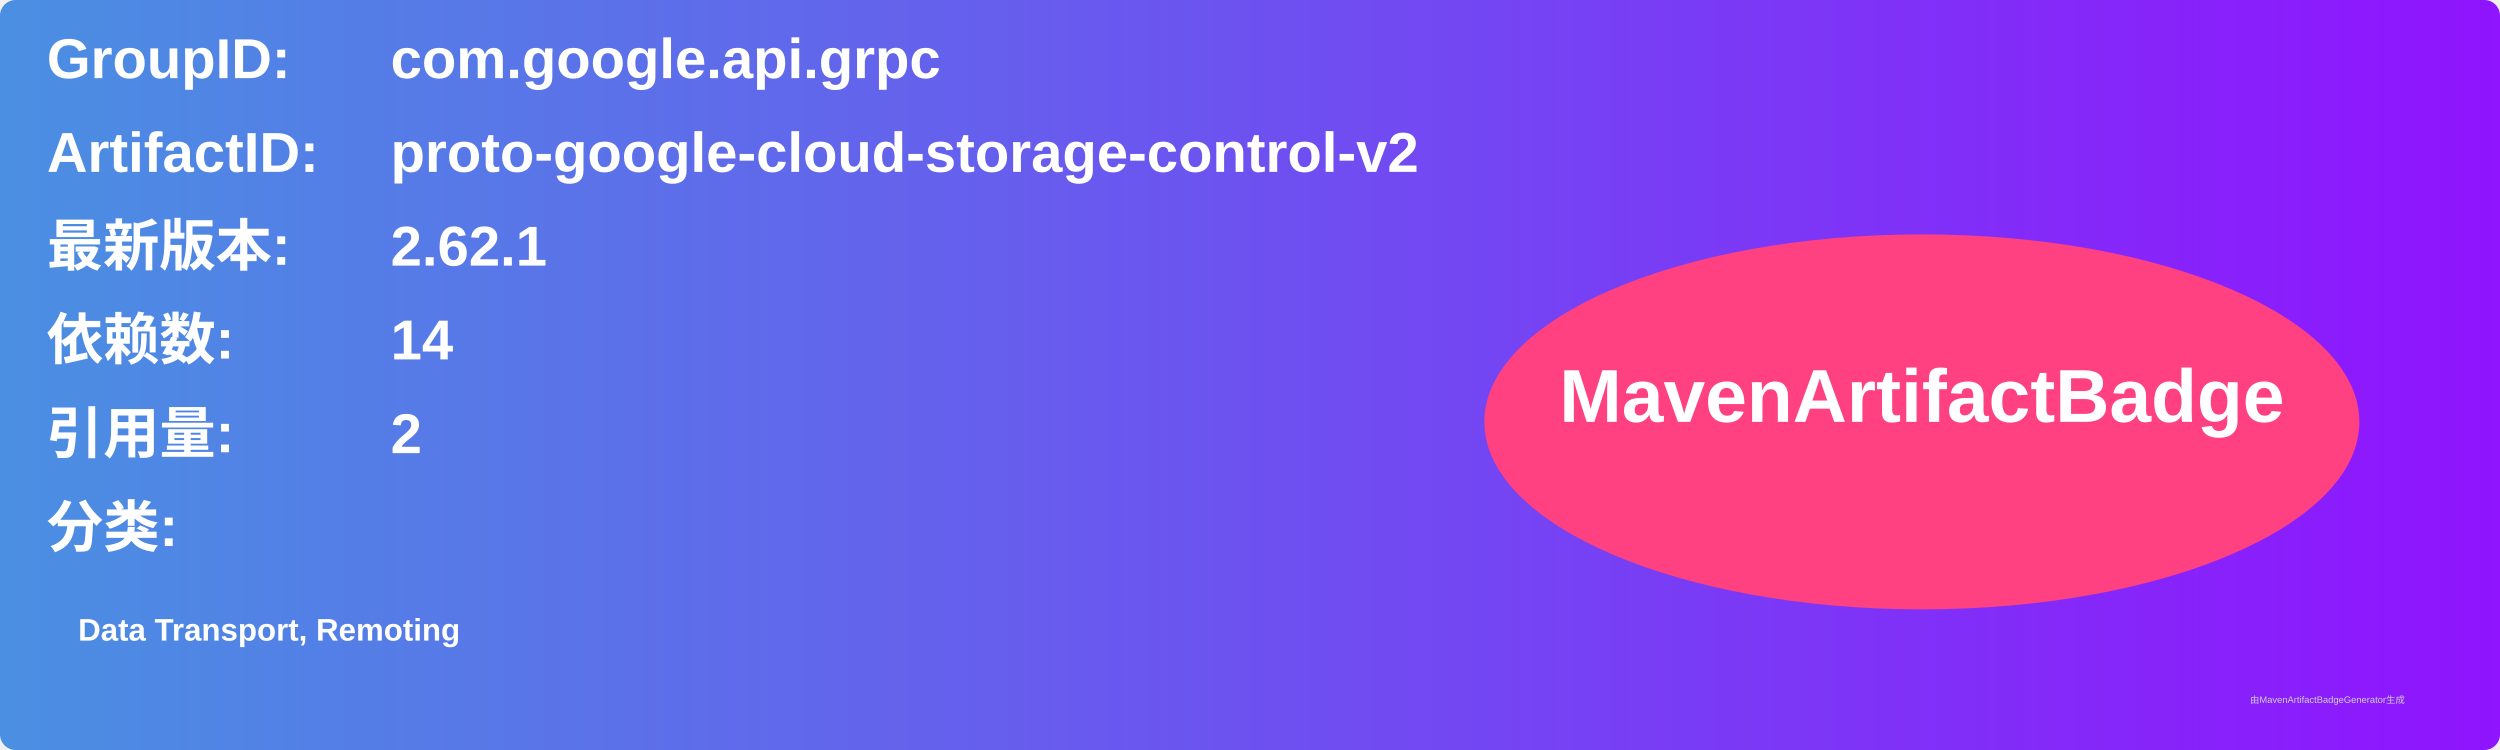
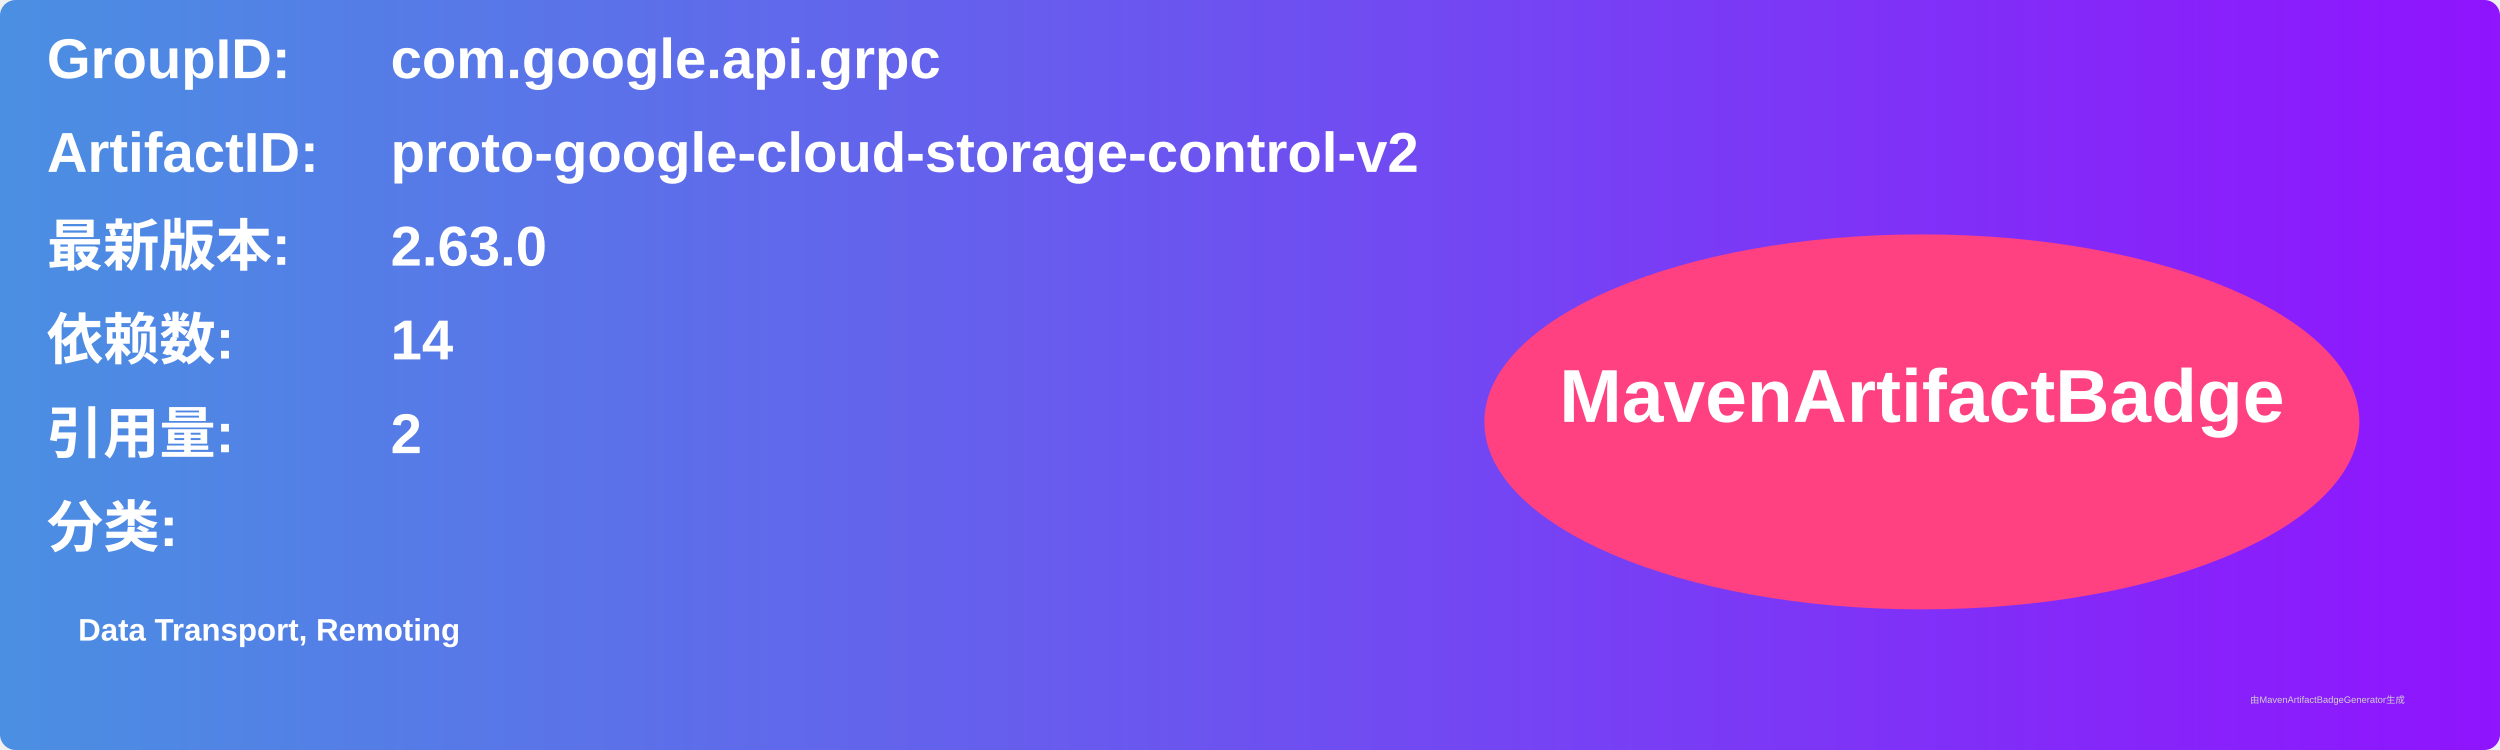
<svg xmlns="http://www.w3.org/2000/svg" width="800" height="240" viewBox="0 0 800 240">
  <linearGradient id="grad" x1="0%" y1="0%" x2="100%" y2="0%">
    <stop offset="0%" stop-color="#4a90e2" />
    <stop offset="100%" stop-color="#9013fe" />
  </linearGradient>
  <rect width="100%" height="100%" rx="5" ry="5" fill="url(#grad)" />
  <g transform="translate(15, 15)">
    <text x="0" y="10" font-family="Arial" font-size="18" fill="white" font-weight="bold" width="260">GroupID:</text>
    <text x="110" y="10" font-family="Arial" font-size="18" fill="white" font-weight="bold" width="460">com.google.api.grpc</text>
    <text x="0" y="40" font-family="Arial" font-size="18" fill="white" font-weight="bold" width="260">ArtifactID:</text>
    <text x="110" y="40" font-family="Arial" font-size="18" fill="white" font-weight="bold" width="460">proto-google-cloud-storage-control-v2</text>
    <text x="0" y="70" font-family="Arial" font-size="18" fill="white" font-weight="bold">最新版本:</text>
    <text x="110" y="70" font-family="Arial" font-size="18" fill="white" font-weight="bold">
-       <tspan font-weight="bold">2.62.1</tspan>
+       <tspan font-weight="bold">2.63.0</tspan>
    </text>
    <text x="0" y="100" font-family="Arial" font-size="18" fill="white" font-weight="bold">依赖数: </text>
    <text x="110" y="100" font-family="Arial" font-size="18" fill="white">
      <tspan font-weight="bold">14</tspan>
    </text>
    <text x="0" y="130" font-family="Arial" font-size="18" fill="white" font-weight="bold">引用量: </text>
    <text x="110" y="130" font-family="Arial" font-size="18" fill="white">
      <tspan font-weight="bold">2</tspan>
    </text>
    <text x="0" y="160" font-family="Arial" font-size="18" fill="white" font-weight="bold">分类:</text>
    <text x="10" y="190" font-family="Arial" font-size="10" fill="white">
      <tspan font-weight="bold">Data Transport, Remoting</tspan>
    </text>
    <ellipse cx="600" cy="120" rx="140" ry="60" fill="#ff4081" />
    <text x="600" y="120" text-anchor="middle" font-family="Arial" font-size="24" fill="white" font-weight="bold">MavenArtifactBadge</text>
  </g>
  <text x="720" y="225" font-family="Arial" font-size="3" fill="#d0d0d0">由MavenArtifactBadgeGenerator生成</text>
</svg>
